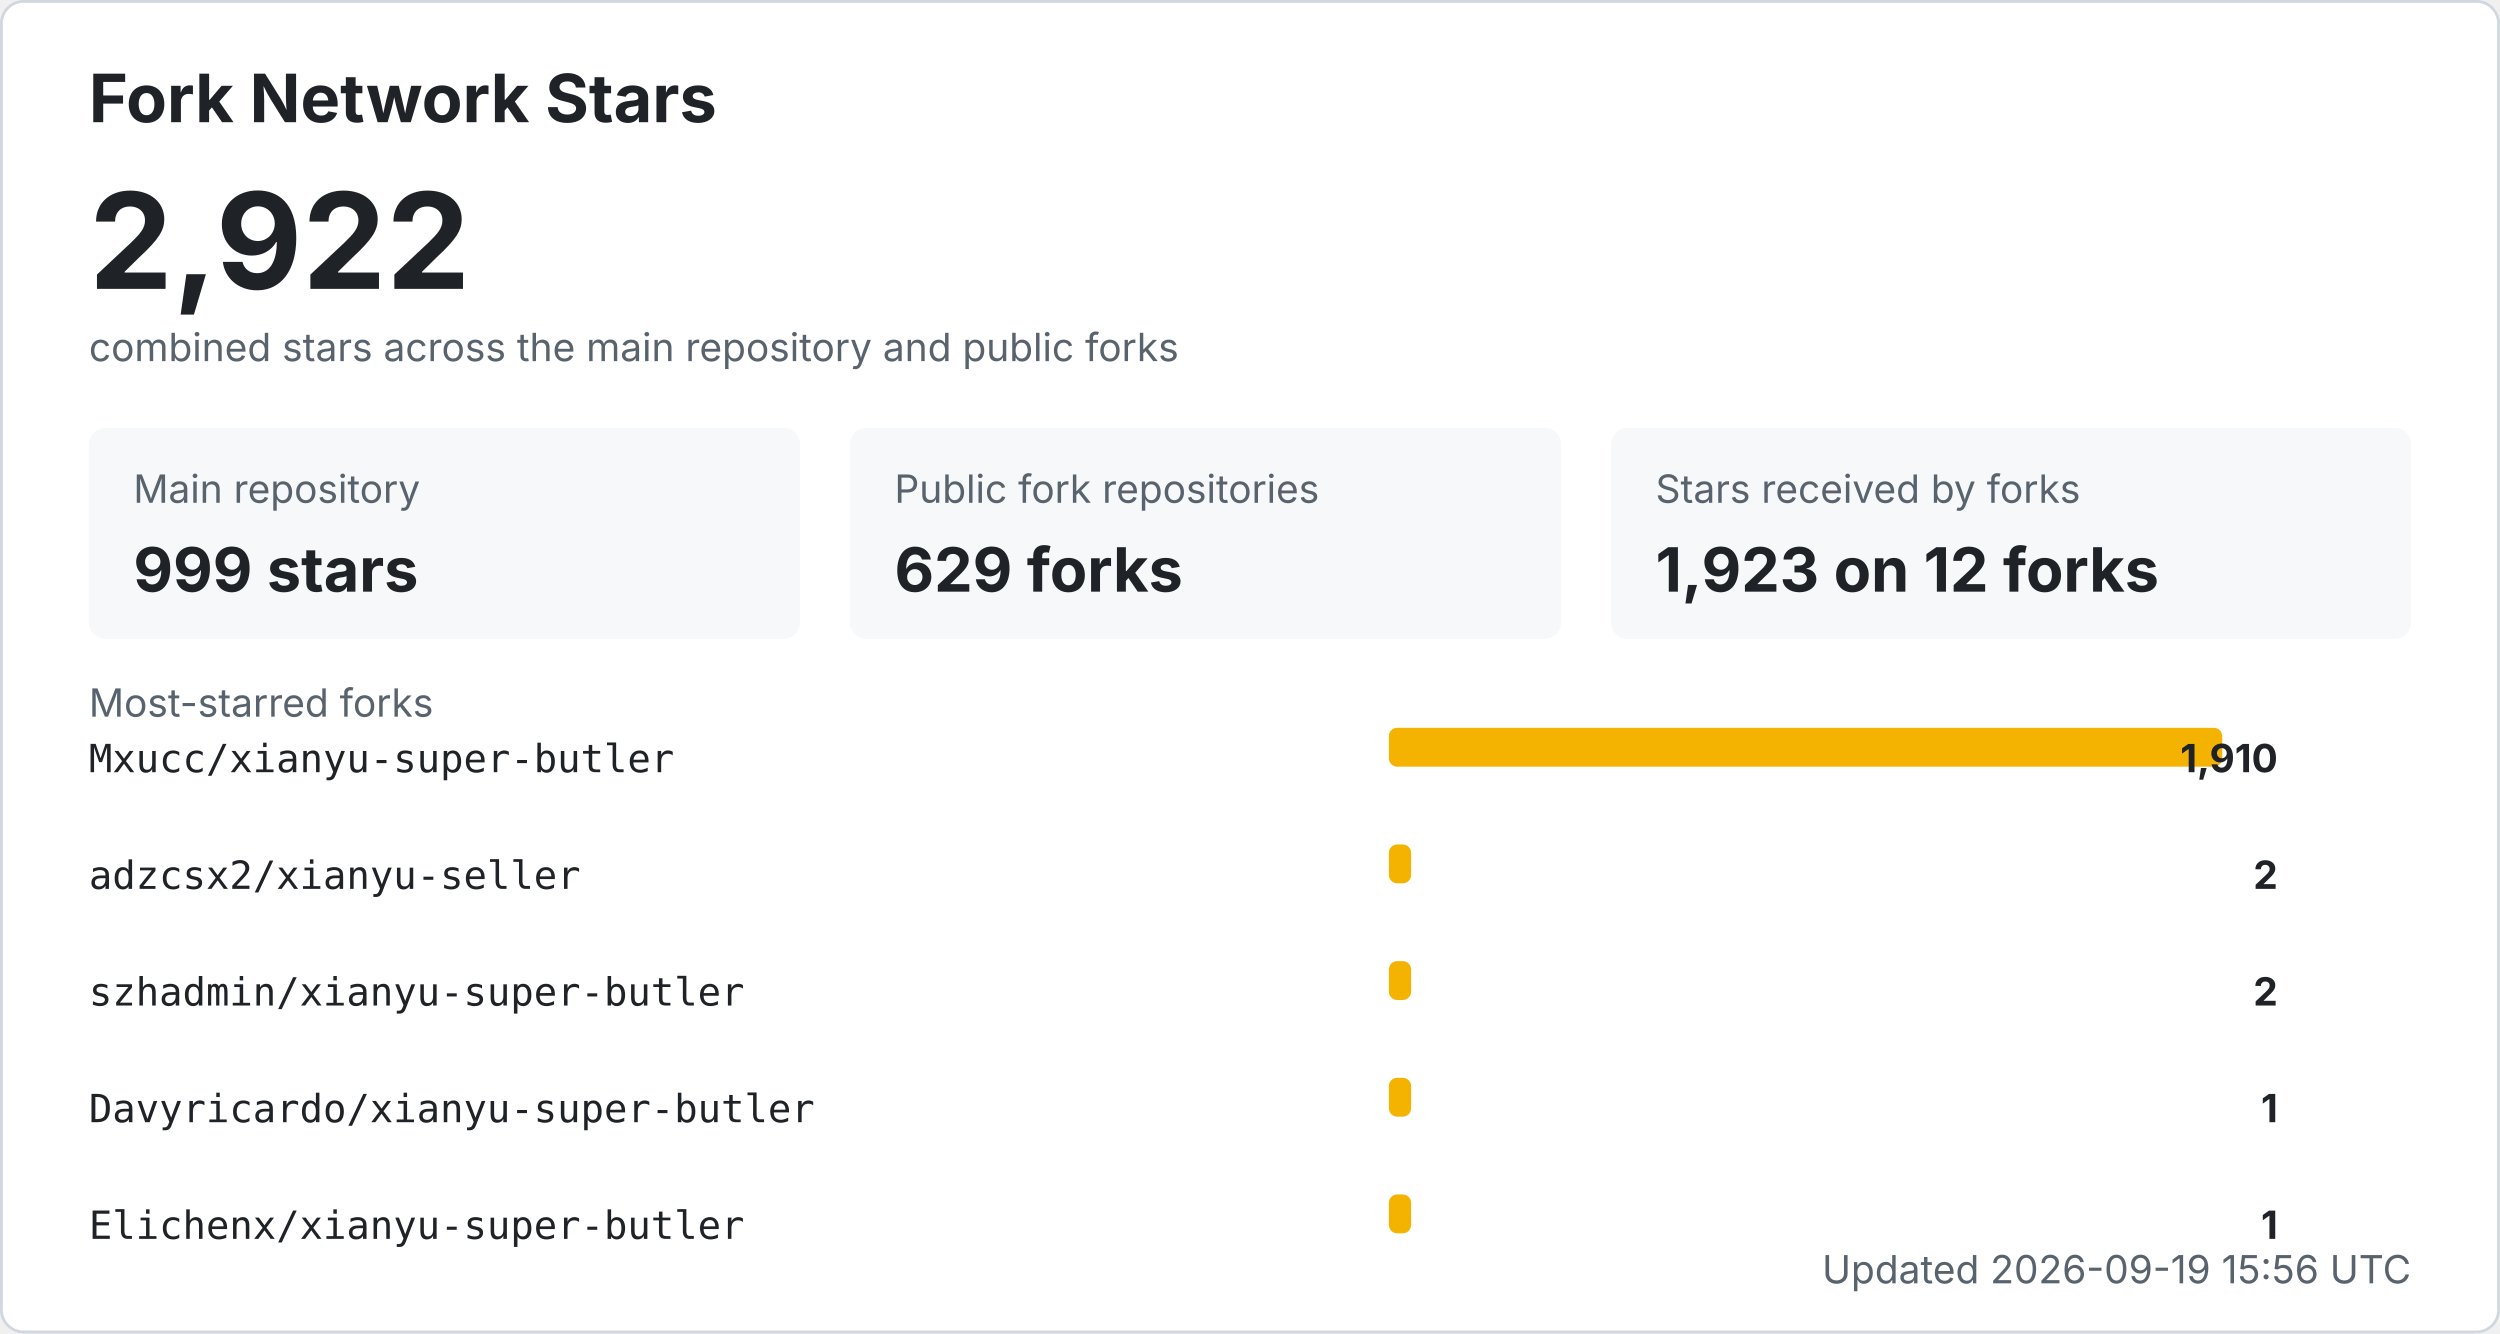
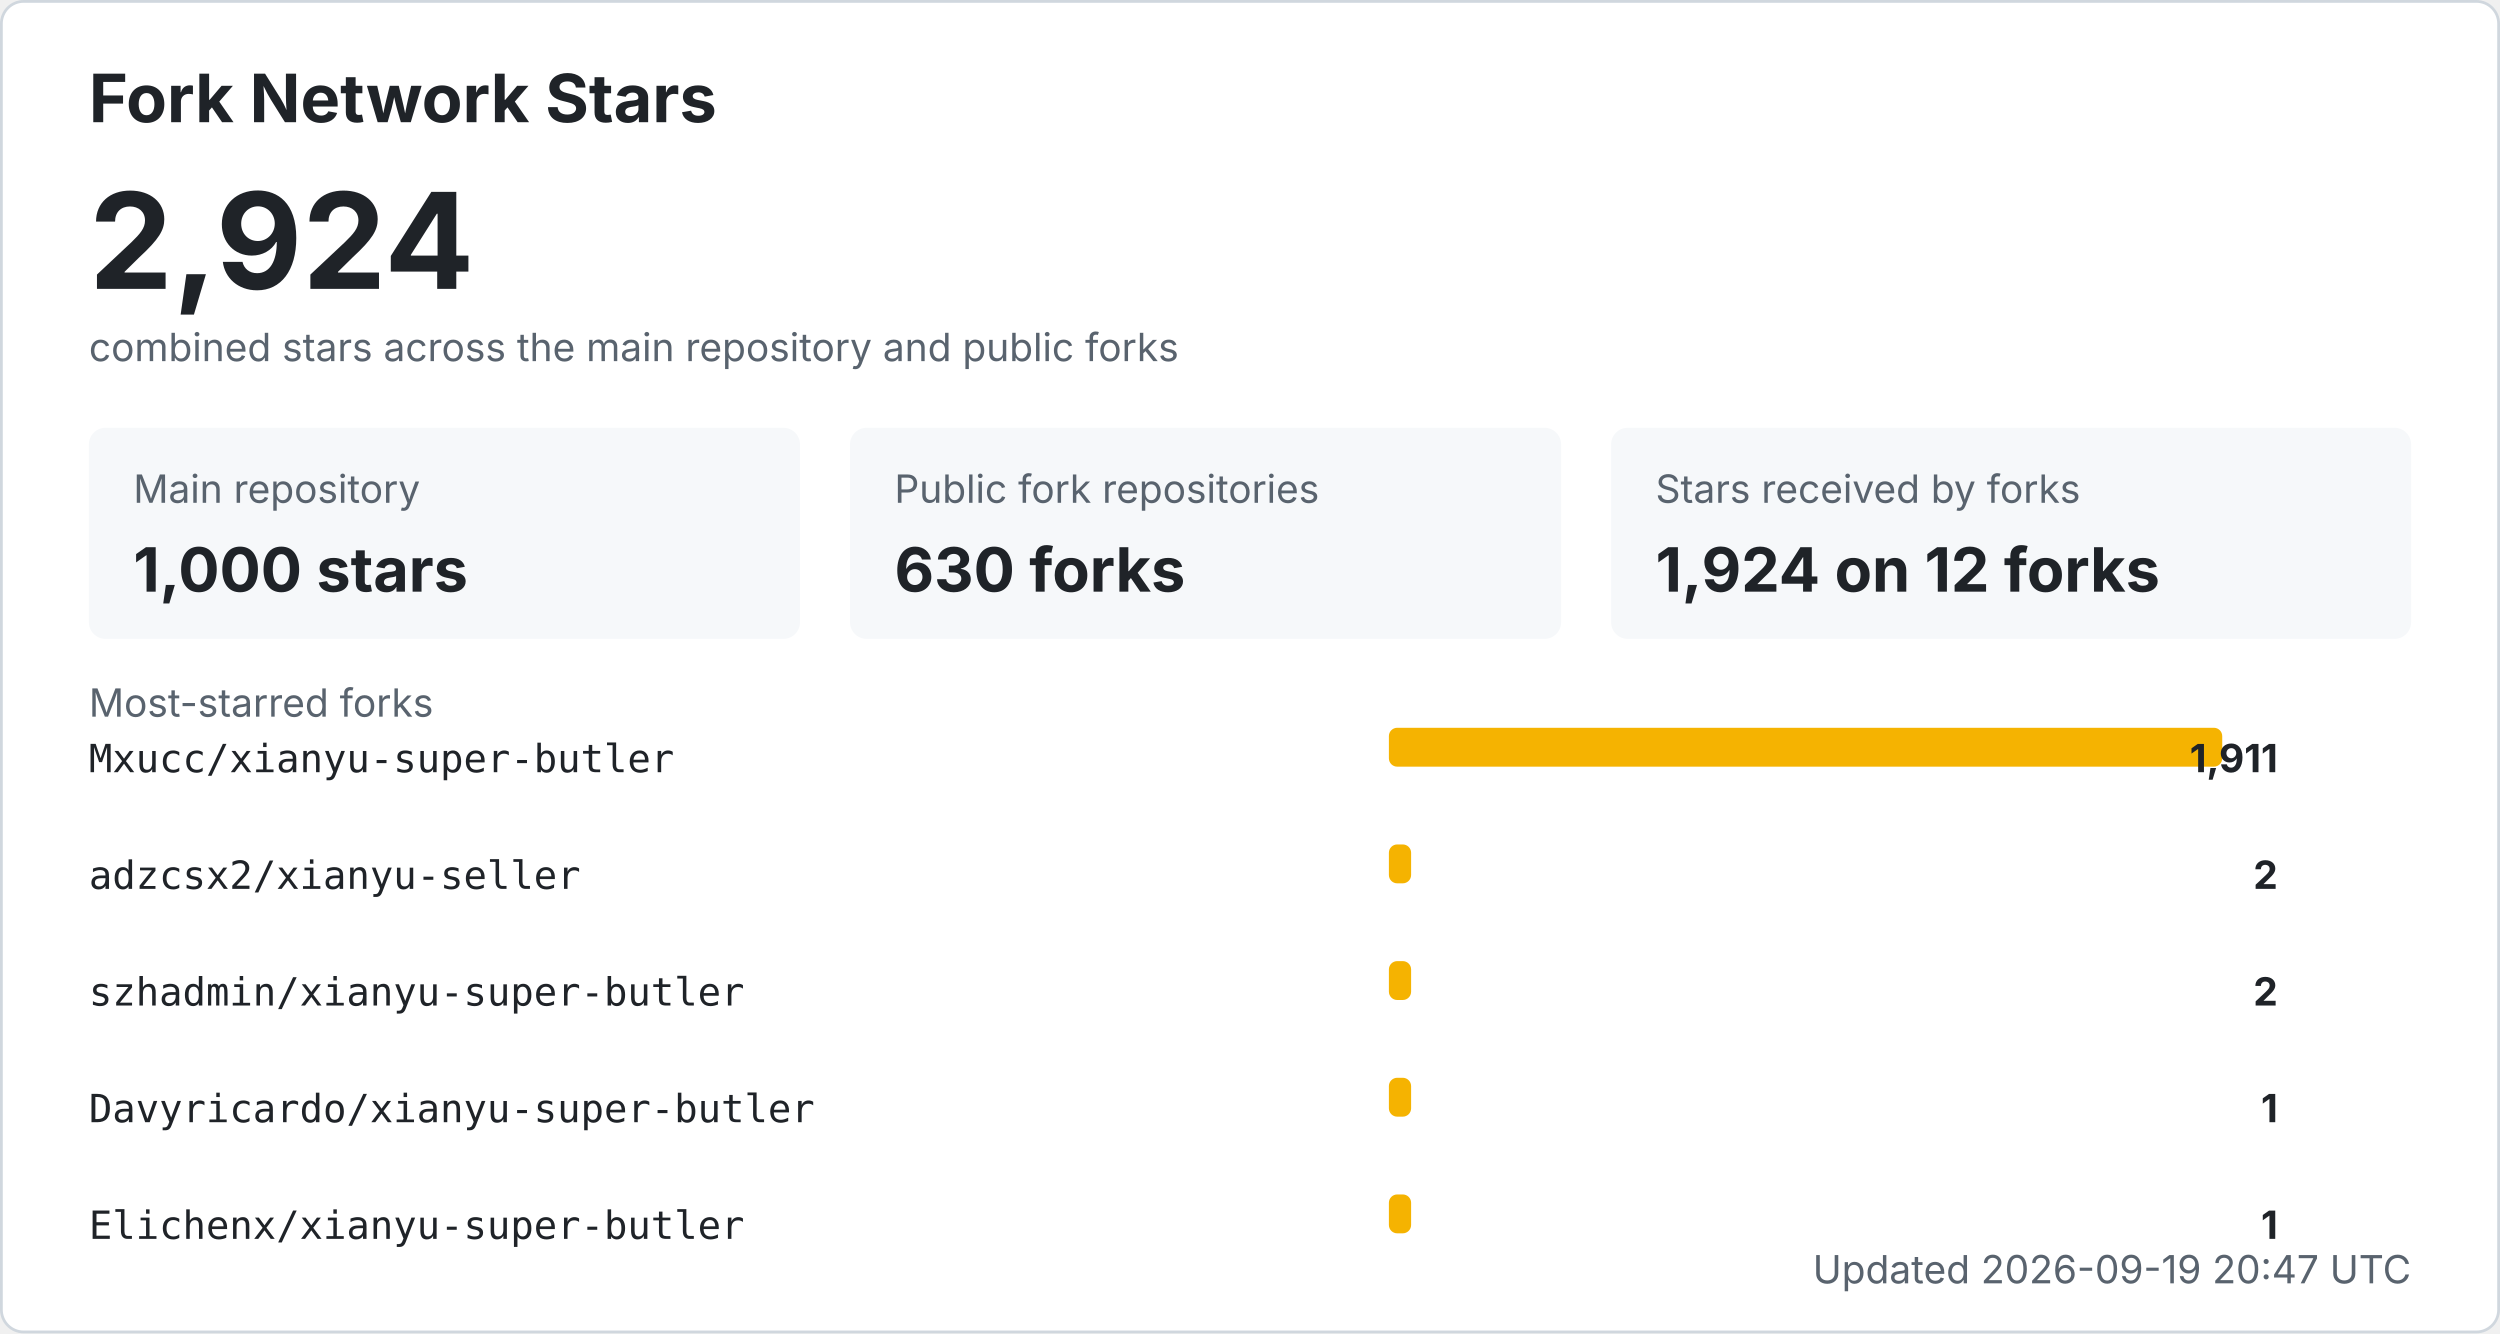
<svg xmlns="http://www.w3.org/2000/svg" width="900" height="480" viewBox="0 0 900 480" role="img" aria-labelledby="title desc">
  <style>
    .bg { fill: #ffffff; stroke: #d0d7de; }
    .title { fill: #1f2328; font: 700 24px -apple-system, BlinkMacSystemFont, "Segoe UI", sans-serif; }
    .total { fill: #1f2328; font: 700 48px -apple-system, BlinkMacSystemFont, "Segoe UI", sans-serif; }
    .label { fill: #59636e; font: 14px -apple-system, BlinkMacSystemFont, "Segoe UI", sans-serif; }
    .metric { fill: #1f2328; font: 700 22px -apple-system, BlinkMacSystemFont, "Segoe UI", sans-serif; }
    .repo { fill: #1f2328; font: 14px ui-monospace, SFMono-Regular, Consolas, monospace; }
    .count { fill: #1f2328; font: 700 14px -apple-system, BlinkMacSystemFont, "Segoe UI", sans-serif; }
    .muted { fill: #59636e; font: 14px -apple-system, BlinkMacSystemFont, "Segoe UI", sans-serif; }
    .card { fill: #f6f8fa; }
    .bar { fill: #f5b301; }
    @media (prefers-color-scheme: dark) {
      .bg { fill: #0d1117; stroke: #30363d; }
      .title, .total, .metric, .repo, .count { fill: #f0f6fc; }
      .label, .muted { fill: #8b949e; }
      .card { fill: #161b22; }
    }
  </style>
  <rect x="0.5" y="0.5" width="899" height="479" rx="8" class="bg" />
  <text x="32" y="44" class="title">Fork Network Stars</text>
-   <text x="32" y="104" class="total">2,922</text>
+   <text x="32" y="104" class="total">2,924</text>
  <text x="32" y="130" class="label">combined stars across the main repository and public forks</text>
  <rect x="32" y="154" width="256" height="76" rx="6" class="card" />
  <text x="48" y="181" class="label">Main repository</text>
-   <text x="48" y="213" class="metric">999 stars</text>
+   <text x="48" y="213" class="metric">1,000 stars</text>
  <rect x="306" y="154" width="256" height="76" rx="6" class="card" />
  <text x="322" y="181" class="label">Public fork repositories</text>
-   <text x="322" y="213" class="metric">629 forks</text>
+   <text x="322" y="213" class="metric">630 forks</text>
  <rect x="580" y="154" width="288" height="76" rx="6" class="card" />
  <text x="596" y="181" class="label">Stars received by forks</text>
-   <text x="596" y="213" class="metric">1,923 on 12 forks</text>
+   <text x="596" y="213" class="metric">1,924 on 12 forks</text>
  <text x="32" y="258" class="label">Most-starred forks</text>
  <text x="32" y="278" class="repo">Mxucc/xianyu-super-butler</text>
  <rect x="500" y="262" width="300" height="14" rx="3" class="bar" />
-   <text x="820" y="278" text-anchor="end" class="count">1,910</text>
+   <text x="820" y="278" text-anchor="end" class="count">1,911</text>
  <text x="32" y="320" class="repo">adzcsx2/xianyu-seller</text>
  <rect x="500" y="304" width="8" height="14" rx="3" class="bar" />
  <text x="820" y="320" text-anchor="end" class="count">2</text>
  <text x="32" y="362" class="repo">szhadmin/xianyu-super-butler</text>
  <rect x="500" y="346" width="8" height="14" rx="3" class="bar" />
  <text x="820" y="362" text-anchor="end" class="count">2</text>
  <text x="32" y="404" class="repo">Davyricardo/xianyu-super-butler</text>
  <rect x="500" y="388" width="8" height="14" rx="3" class="bar" />
  <text x="820" y="404" text-anchor="end" class="count">1</text>
  <text x="32" y="446" class="repo">Elichenx/xianyu-super-butler</text>
  <rect x="500" y="430" width="8" height="14" rx="3" class="bar" />
  <text x="820" y="446" text-anchor="end" class="count">1</text>
-   <text x="868" y="462" text-anchor="end" class="label">Updated 2026-09-19 15:56 UTC</text>
+   <text x="868" y="462" text-anchor="end" class="label">Updated 2026-09-19 20:47 UTC</text>
</svg>
